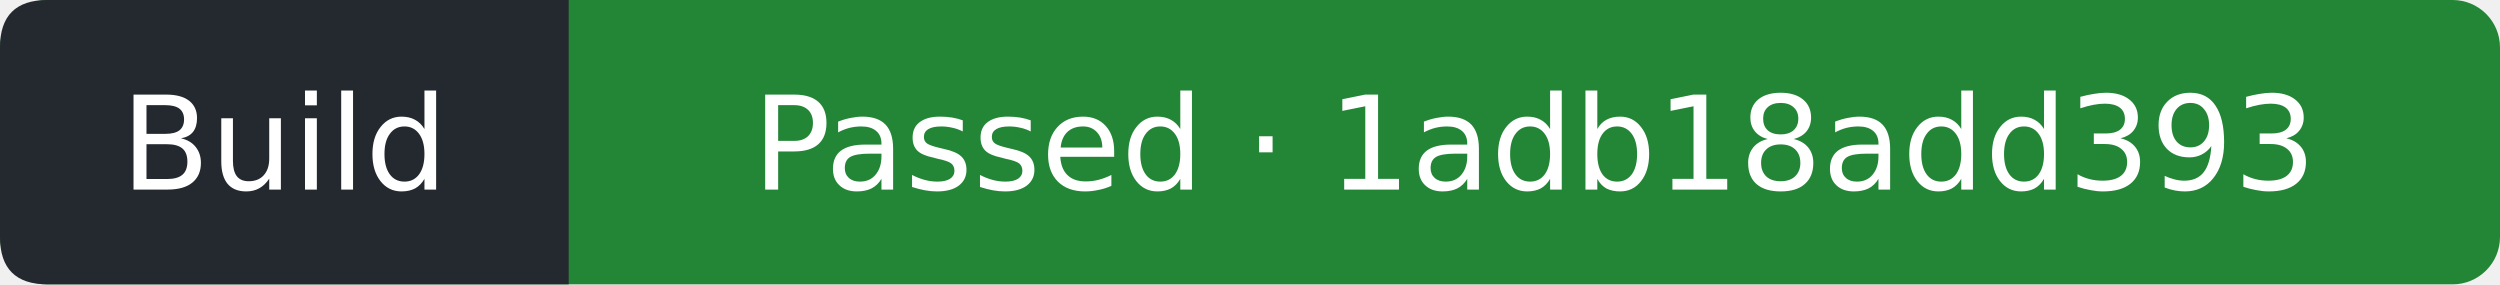
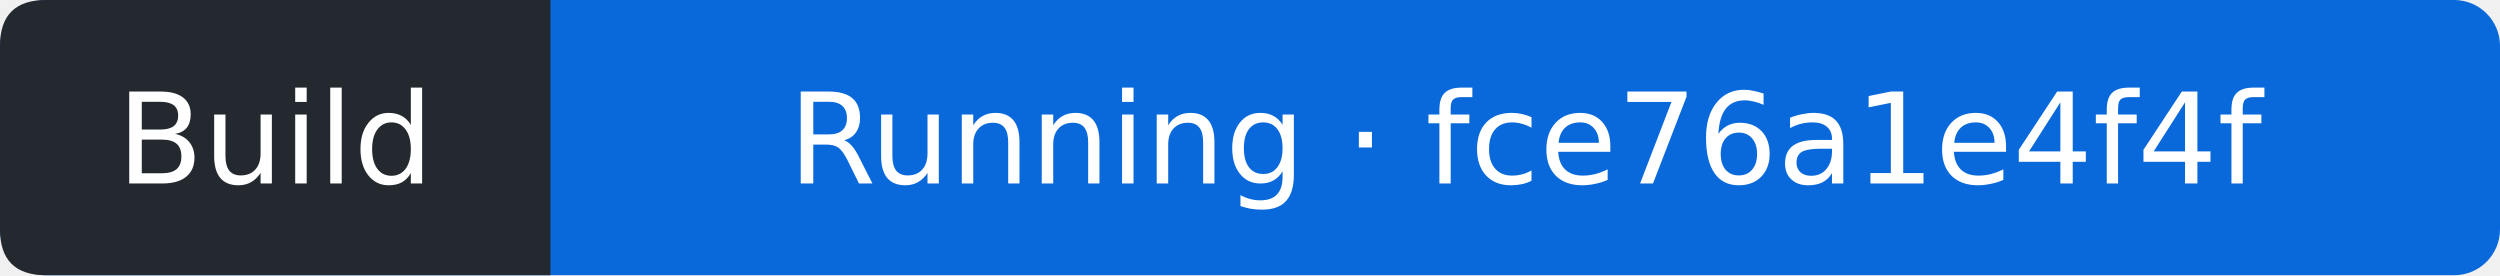
- <svg xmlns="http://www.w3.org/2000/svg" width="211" height="24" viewBox="0 0 211 24" role="img" aria-label="Build: Passed; covered commit 1adb18add393319b41b25c33cc10ee95d0da5e49; observed 2026-10-25T16:04:25Z">
-   <rect width="211" height="24" rx="4" fill="#238636" />
+ <svg xmlns="http://www.w3.org/2000/svg" width="218" height="24" viewBox="0 0 218 24" role="img" aria-label="Build: Running; covered commit fce76a1e4f4f024aa109287aff4ab0f55a176bba; observed 2026-10-26T00:32:25Z">
+   <rect width="218" height="24" rx="4" fill="#0969da" />
  <path d="M4 0H48V24H4Q0 24 0 20V4Q0 0 4 0" fill="#24292f" />
  <g fill="#fff" text-anchor="middle" font-family="Verdana,DejaVu Sans,sans-serif" font-size="11">
    <text x="24" y="16">Build</text>
-     <text x="129.5" y="16">Passed · 1adb18add393</text>
+     <text x="133" y="16">Running · fce76a1e4f4f</text>
  </g>
</svg>
